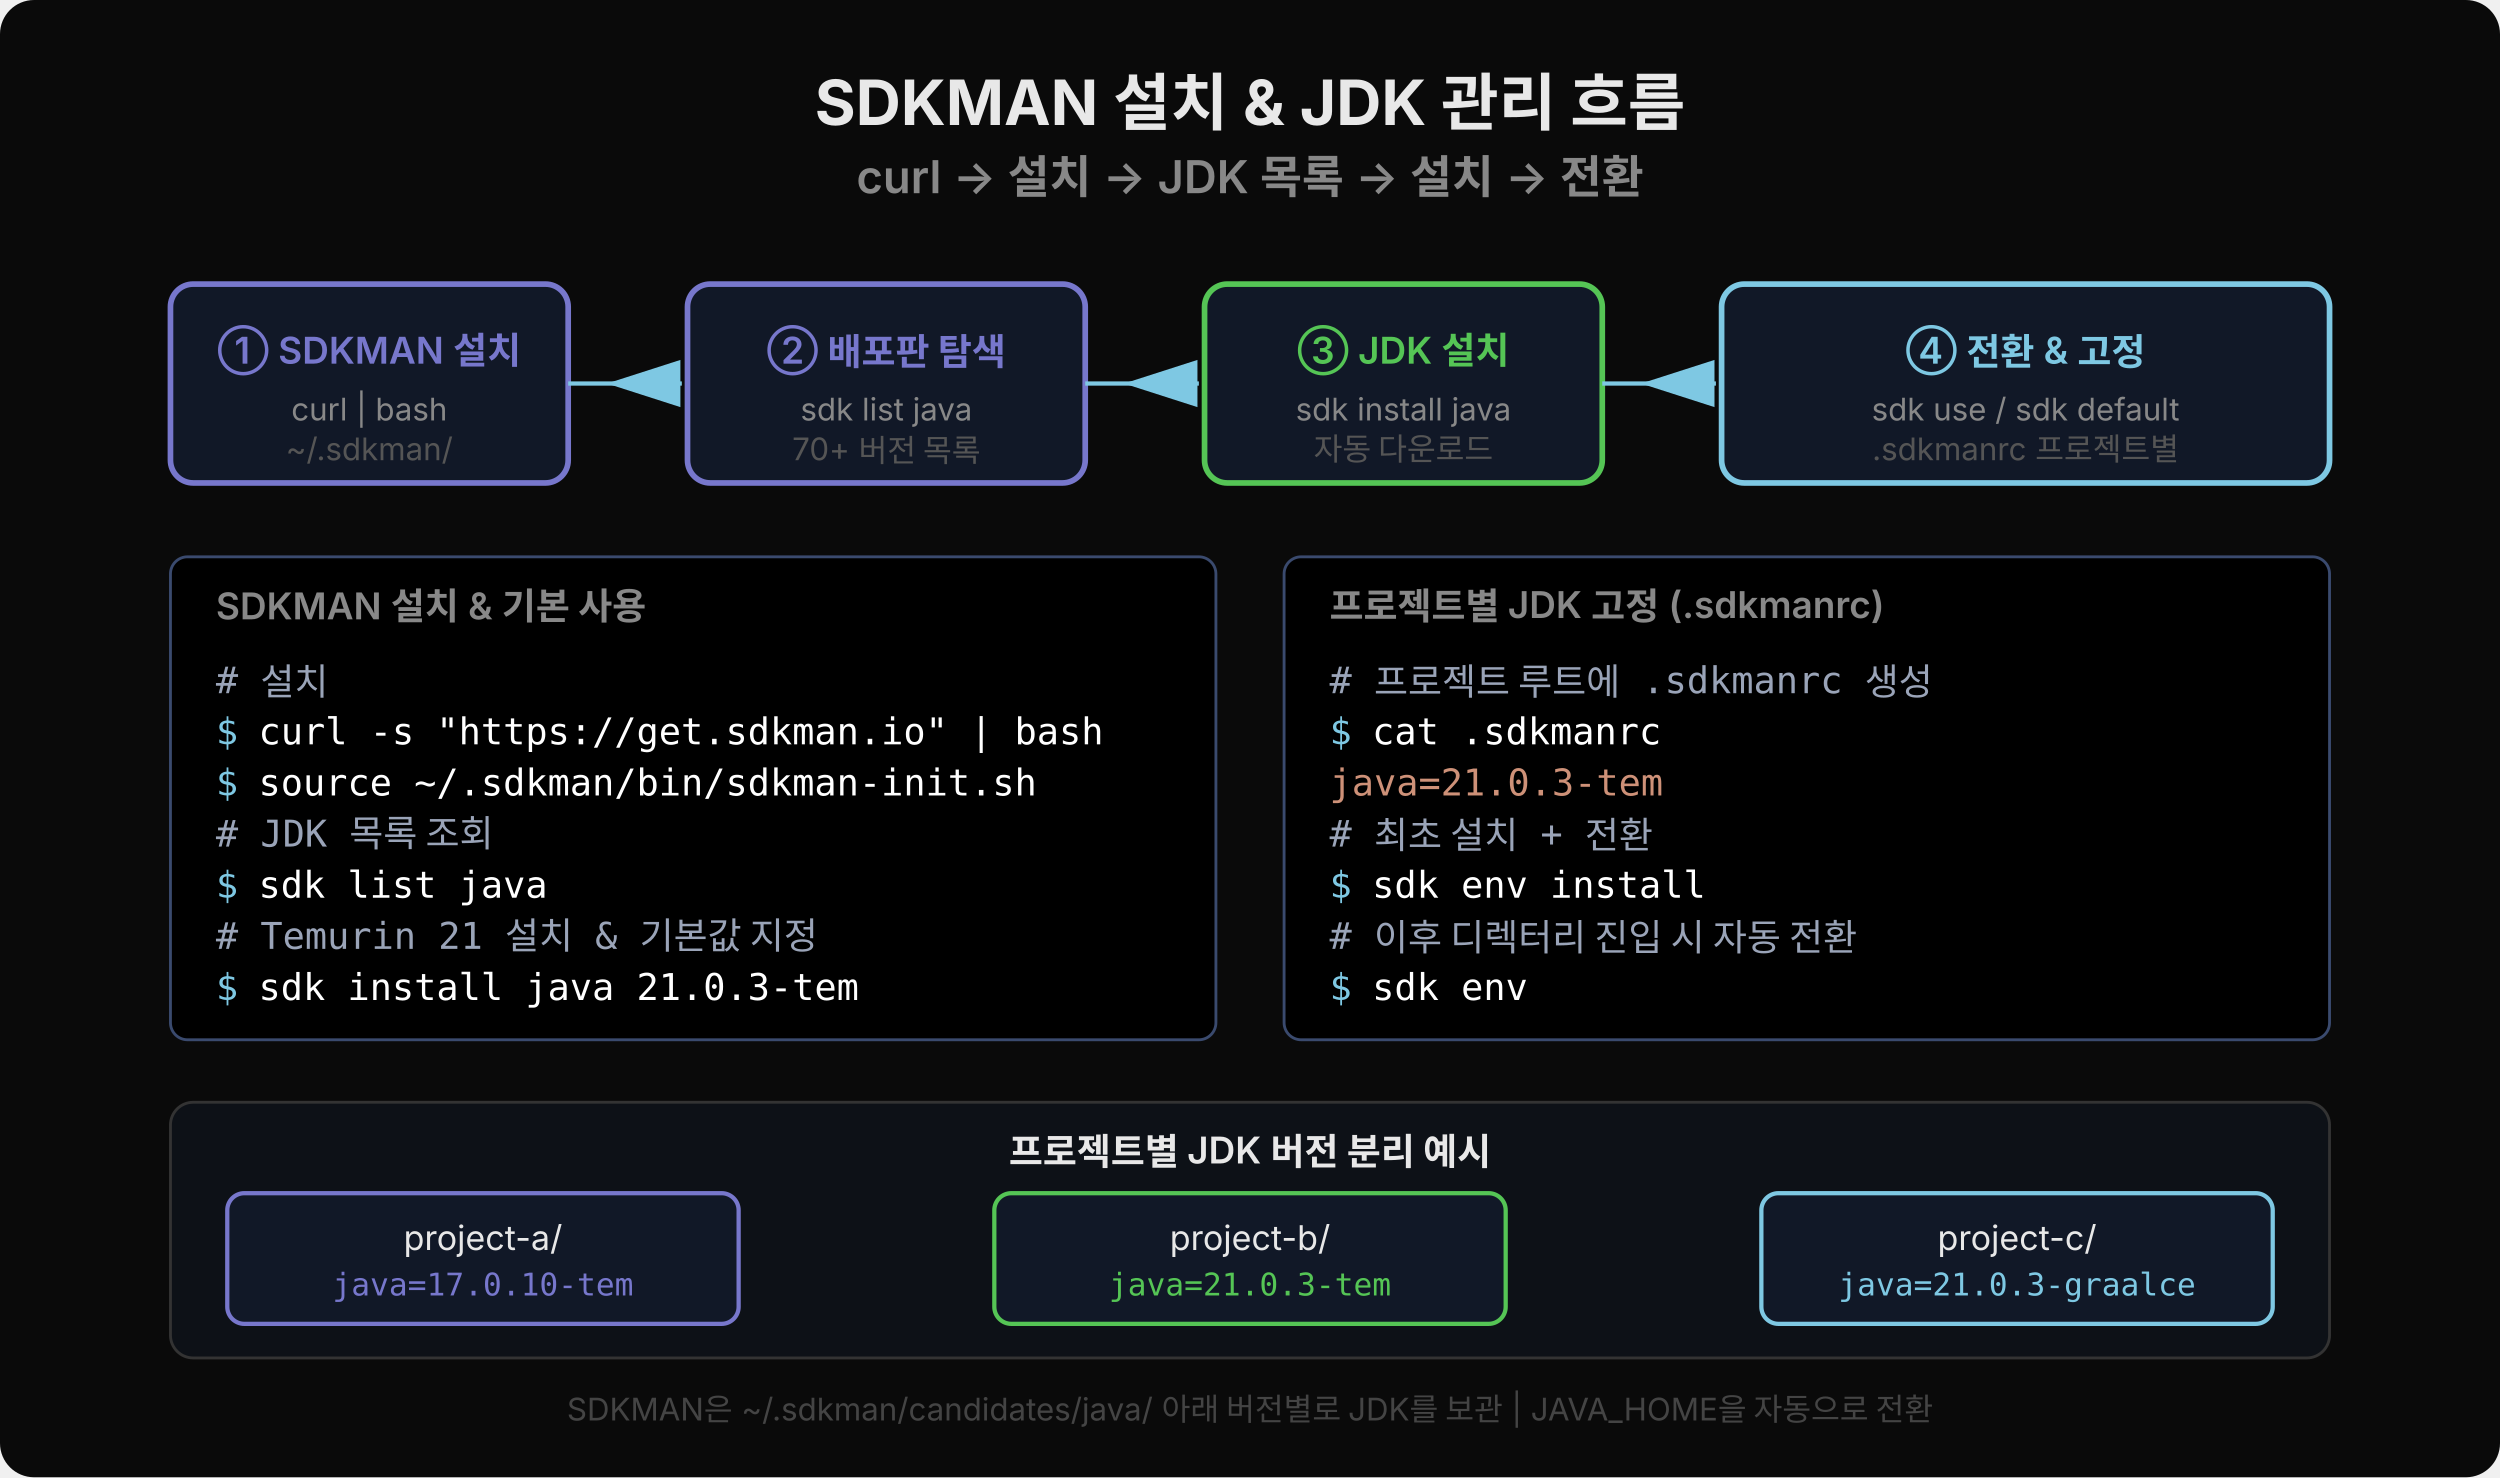
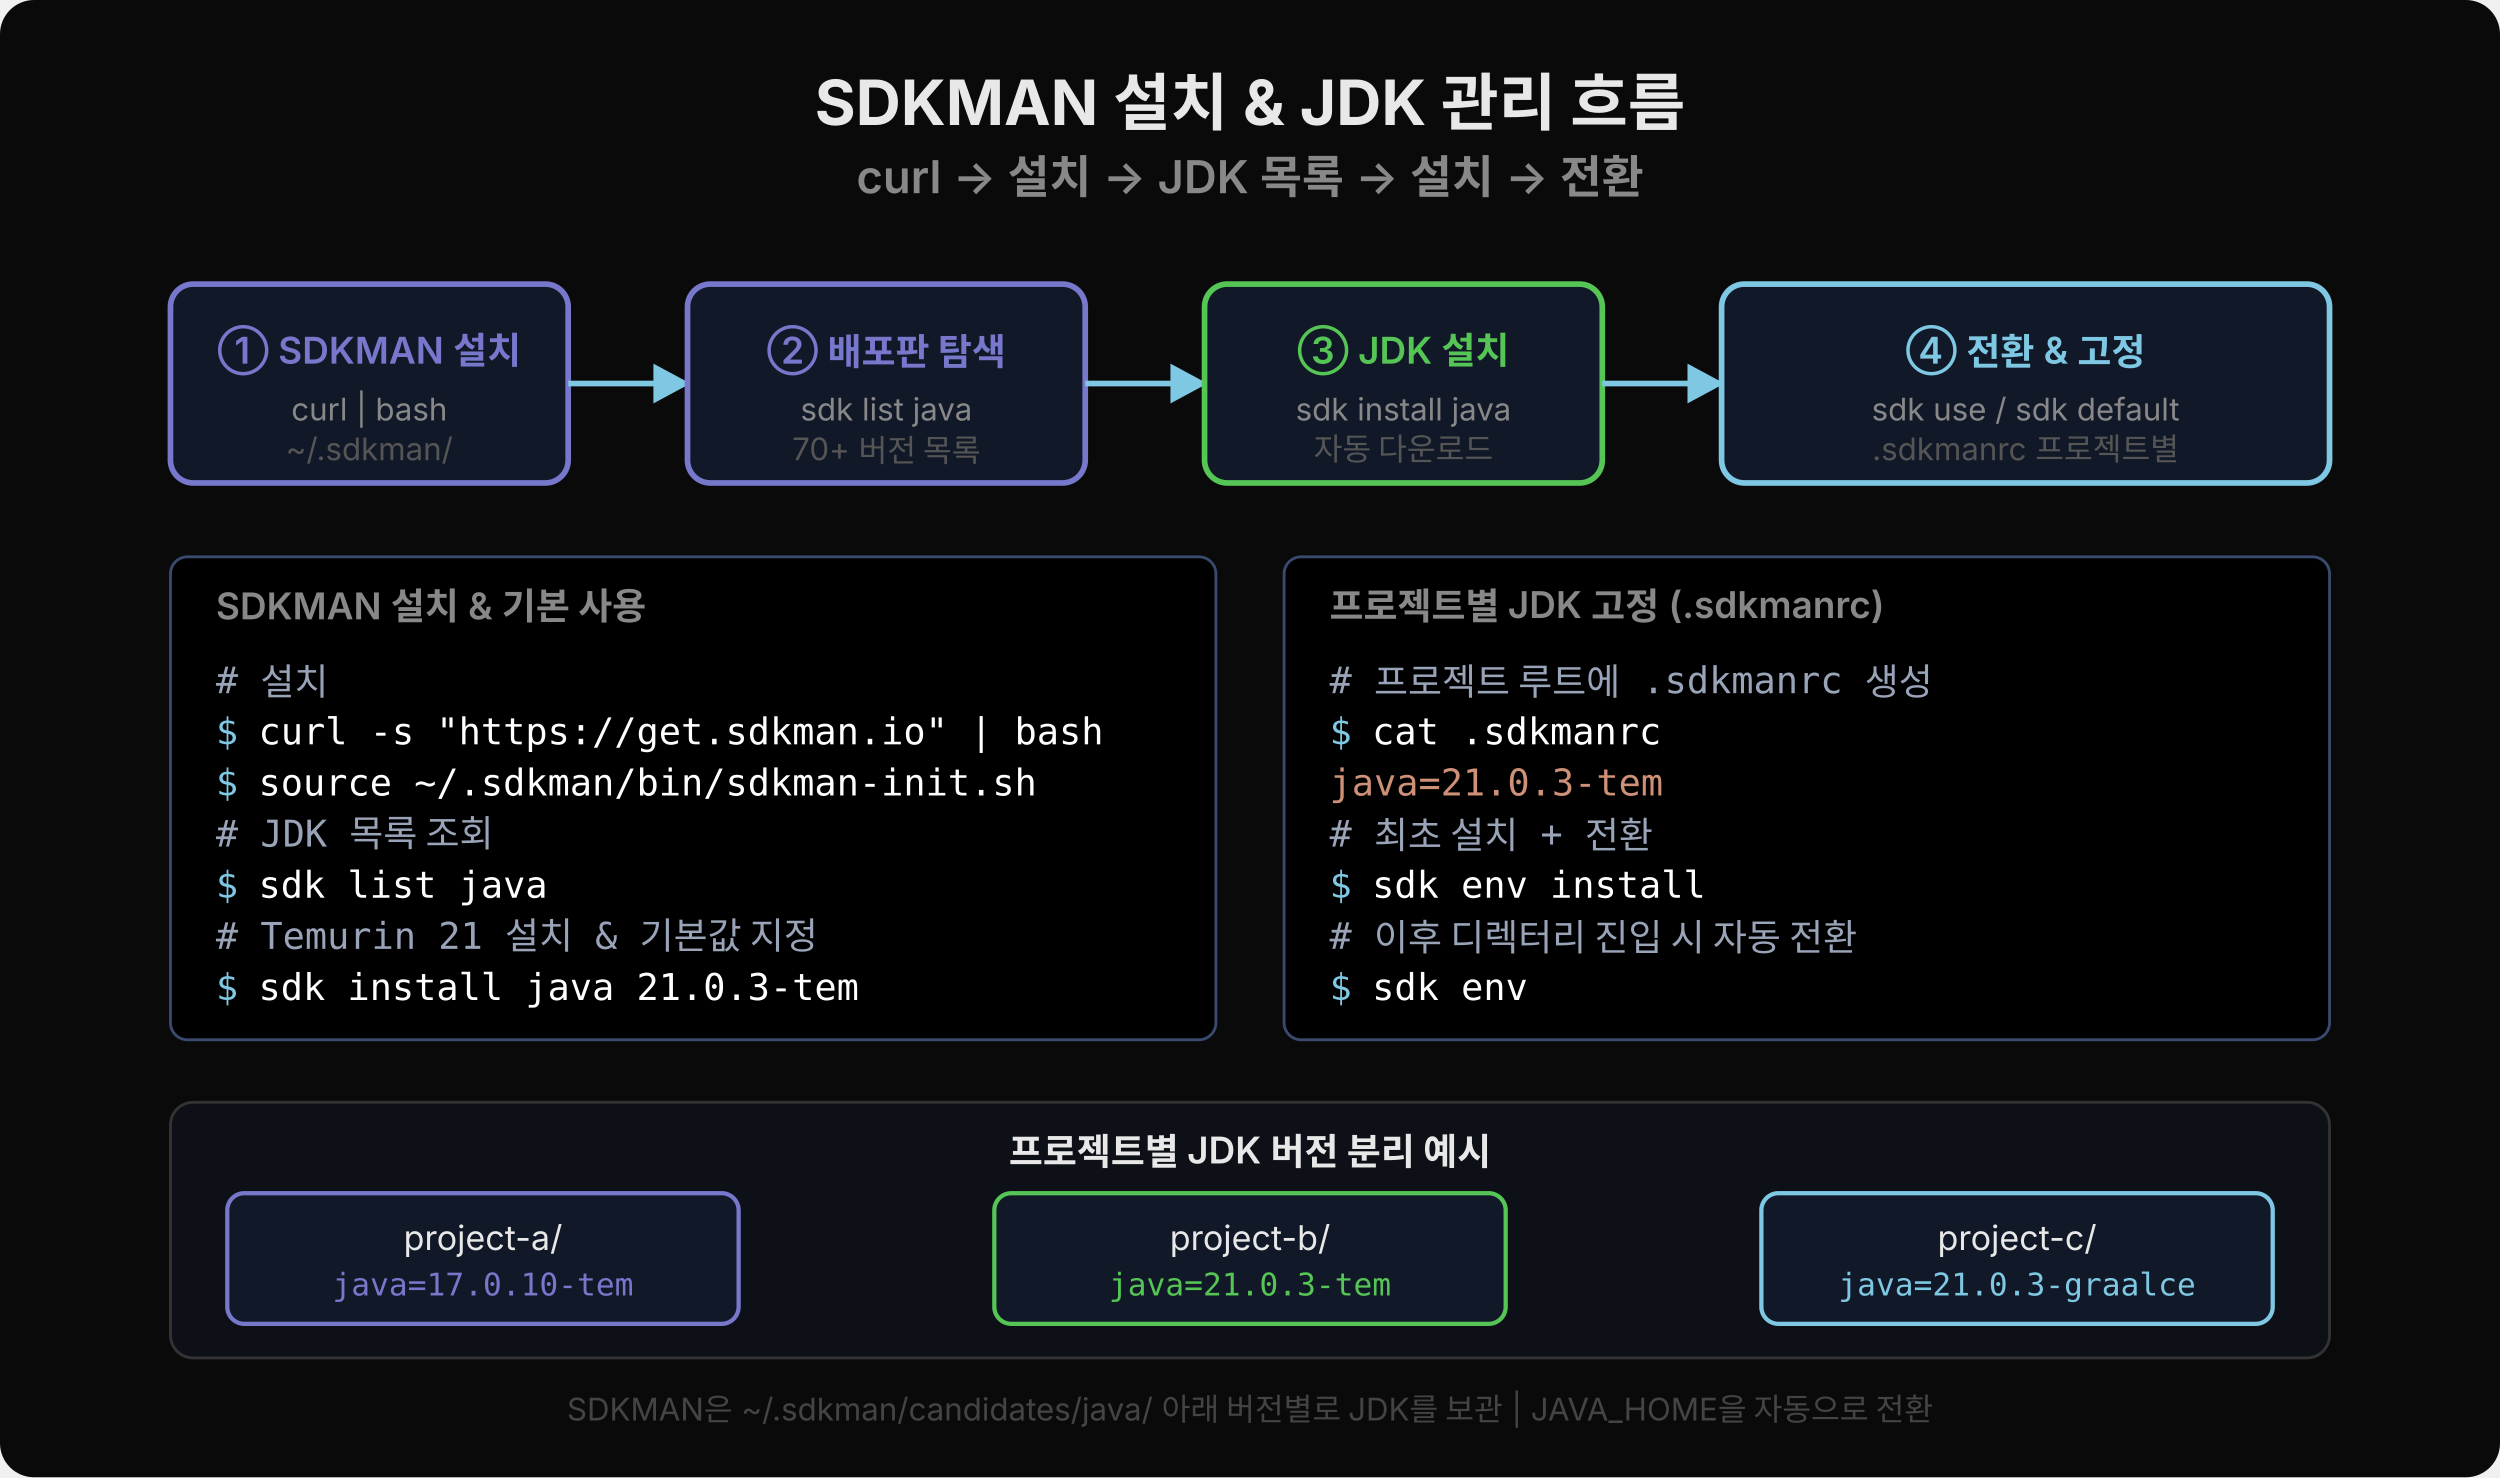
<svg xmlns="http://www.w3.org/2000/svg" viewBox="0 0 880 520" width="880" height="520">
+   <defs>
+     <marker id="sdkArr" viewBox="0 0 14 14" refX="12" refY="7" markerUnits="userSpaceOnUse" markerWidth="14" markerHeight="14" orient="auto">
+       <path d="M 0 0 L 13 7 L 0 14 z" fill="#7ec8e3" />
+     </marker>
+   </defs>
  <rect width="880" height="520" fill="#0a0a0a" rx="12" />
  <text x="440" y="44" text-anchor="middle" font-family="'Wanted Sans Variable','Wanted Sans',-apple-system,sans-serif" font-size="22" font-weight="700" fill="#e8e8e8">SDKMAN 설치 &amp; JDK 관리 흐름</text>
  <text x="440" y="68" text-anchor="middle" font-family="'Wanted Sans Variable','Wanted Sans',-apple-system,sans-serif" font-size="16" font-weight="600" fill="#888">curl → 설치 → JDK 목록 → 설치 → 전환</text>
  <rect x="60" y="100" width="140" height="70" rx="8" fill="#111827" stroke="#7777cc" stroke-width="2" />
  <text x="130" y="128" text-anchor="middle" font-family="'Wanted Sans Variable','Wanted Sans',-apple-system,sans-serif" font-size="13" font-weight="600" fill="#7777cc">① SDKMAN 설치</text>
  <text x="130" y="148" text-anchor="middle" font-family="'Wanted Sans Variable','Wanted Sans',-apple-system,sans-serif" font-size="11" fill="#888">curl | bash</text>
  <text x="130" y="162" text-anchor="middle" font-family="'Wanted Sans Variable','Wanted Sans',-apple-system,sans-serif" font-size="11" fill="#555">~/.sdkman/</text>
-   <polygon points="212,135 240,126 240,144" fill="#7ec8e3" stroke="#0a0a0a" stroke-width="1" />
-   <line x1="200" y1="135" x2="240" y2="135" stroke="#7ec8e3" stroke-width="1.5" />
+   <line x1="200" y1="135" x2="242" y2="135" stroke="#7ec8e3" stroke-width="2" marker-end="url(#sdkArr)" />
  <rect x="242" y="100" width="140" height="70" rx="8" fill="#111827" stroke="#7777cc" stroke-width="2" />
  <text x="312" y="128" text-anchor="middle" font-family="'Wanted Sans Variable','Wanted Sans',-apple-system,sans-serif" font-size="13" font-weight="600" fill="#7777cc">② 배포판 탐색</text>
  <text x="312" y="148" text-anchor="middle" font-family="'Wanted Sans Variable','Wanted Sans',-apple-system,sans-serif" font-size="11" fill="#888">sdk list java</text>
  <text x="312" y="162" text-anchor="middle" font-family="'Wanted Sans Variable','Wanted Sans',-apple-system,sans-serif" font-size="11" fill="#555">70+ 버전 목록</text>
-   <polygon points="394,135 422,126 422,144" fill="#7ec8e3" stroke="#0a0a0a" stroke-width="1" />
-   <line x1="382" y1="135" x2="422" y2="135" stroke="#7ec8e3" stroke-width="1.5" />
+   <line x1="382" y1="135" x2="424" y2="135" stroke="#7ec8e3" stroke-width="2" marker-end="url(#sdkArr)" />
  <rect x="424" y="100" width="140" height="70" rx="8" fill="#111827" stroke="#55c555" stroke-width="2" />
  <text x="494" y="128" text-anchor="middle" font-family="'Wanted Sans Variable','Wanted Sans',-apple-system,sans-serif" font-size="13" font-weight="600" fill="#55c555">③ JDK 설치</text>
  <text x="494" y="148" text-anchor="middle" font-family="'Wanted Sans Variable','Wanted Sans',-apple-system,sans-serif" font-size="11" fill="#888">sdk install java</text>
  <text x="494" y="162" text-anchor="middle" font-family="'Wanted Sans Variable','Wanted Sans',-apple-system,sans-serif" font-size="11" fill="#555">자동 다운로드</text>
-   <polygon points="576,135 604,126 604,144" fill="#7ec8e3" stroke="#0a0a0a" stroke-width="1" />
-   <line x1="564" y1="135" x2="604" y2="135" stroke="#7ec8e3" stroke-width="1.5" />
+   <line x1="564" y1="135" x2="606" y2="135" stroke="#7ec8e3" stroke-width="2" marker-end="url(#sdkArr)" />
  <rect x="606" y="100" width="214" height="70" rx="8" fill="#111827" stroke="#7ec8e3" stroke-width="2" />
  <text x="713" y="128" text-anchor="middle" font-family="'Wanted Sans Variable','Wanted Sans',-apple-system,sans-serif" font-size="13" font-weight="600" fill="#7ec8e3">④ 전환 &amp; 고정</text>
  <text x="713" y="148" text-anchor="middle" font-family="'Wanted Sans Variable','Wanted Sans',-apple-system,sans-serif" font-size="11" fill="#888">sdk use / sdk default</text>
  <text x="713" y="162" text-anchor="middle" font-family="'Wanted Sans Variable','Wanted Sans',-apple-system,sans-serif" font-size="11" fill="#555">.sdkmanrc 프로젝트별</text>
  <rect x="60" y="196" width="368" height="170" rx="6" fill="#000000" stroke="#3a4a6e" />
  <text x="76" y="218" font-family="'Wanted Sans Variable','Wanted Sans',-apple-system,sans-serif" font-size="13" font-weight="600" fill="#888">SDKMAN 설치 &amp; 기본 사용</text>
  <text x="76" y="244" xml:space="preserve" font-family="'JetBrains Mono','Menlo','Consolas',monospace" font-size="13" fill="#9aa4b8"># 설치</text>
  <text x="76" y="262" xml:space="preserve" font-family="'JetBrains Mono','Menlo','Consolas',monospace" font-size="13" fill="#7ec8e3">$ </text>
  <text x="91" y="262" xml:space="preserve" font-family="'JetBrains Mono','Menlo','Consolas',monospace" font-size="13" fill="#ffffff">curl -s "https://get.sdkman.io" | bash</text>
  <text x="76" y="280" xml:space="preserve" font-family="'JetBrains Mono','Menlo','Consolas',monospace" font-size="13" fill="#7ec8e3">$ </text>
  <text x="91" y="280" xml:space="preserve" font-family="'JetBrains Mono','Menlo','Consolas',monospace" font-size="13" fill="#ffffff">source ~/.sdkman/bin/sdkman-init.sh</text>
  <text x="76" y="298" xml:space="preserve" font-family="'JetBrains Mono','Menlo','Consolas',monospace" font-size="13" fill="#9aa4b8"># JDK 목록 조회</text>
  <text x="76" y="316" xml:space="preserve" font-family="'JetBrains Mono','Menlo','Consolas',monospace" font-size="13" fill="#7ec8e3">$ </text>
  <text x="91" y="316" xml:space="preserve" font-family="'JetBrains Mono','Menlo','Consolas',monospace" font-size="13" fill="#ffffff">sdk list java</text>
  <text x="76" y="334" xml:space="preserve" font-family="'JetBrains Mono','Menlo','Consolas',monospace" font-size="13" fill="#9aa4b8"># Temurin 21 설치 &amp; 기본값 지정</text>
  <text x="76" y="352" xml:space="preserve" font-family="'JetBrains Mono','Menlo','Consolas',monospace" font-size="13" fill="#7ec8e3">$ </text>
  <text x="91" y="352" xml:space="preserve" font-family="'JetBrains Mono','Menlo','Consolas',monospace" font-size="13" fill="#ffffff">sdk install java 21.0.3-tem</text>
  <rect x="452" y="196" width="368" height="170" rx="6" fill="#000000" stroke="#3a4a6e" />
  <text x="468" y="218" font-family="'Wanted Sans Variable','Wanted Sans',-apple-system,sans-serif" font-size="13" font-weight="600" fill="#888">프로젝트별 JDK 고정 (.sdkmanrc)</text>
  <text x="468" y="244" xml:space="preserve" font-family="'JetBrains Mono','Menlo','Consolas',monospace" font-size="13" fill="#9aa4b8"># 프로젝트 루트에 .sdkmanrc 생성</text>
  <text x="468" y="262" xml:space="preserve" font-family="'JetBrains Mono','Menlo','Consolas',monospace" font-size="13" fill="#7ec8e3">$ </text>
  <text x="483" y="262" xml:space="preserve" font-family="'JetBrains Mono','Menlo','Consolas',monospace" font-size="13" fill="#ffffff">cat .sdkmanrc</text>
  <text x="468" y="280" xml:space="preserve" font-family="'JetBrains Mono','Menlo','Consolas',monospace" font-size="13" fill="#ce9178">java=21.0.3-tem</text>
  <text x="468" y="298" xml:space="preserve" font-family="'JetBrains Mono','Menlo','Consolas',monospace" font-size="13" fill="#9aa4b8"># 최초 설치 + 전환</text>
  <text x="468" y="316" xml:space="preserve" font-family="'JetBrains Mono','Menlo','Consolas',monospace" font-size="13" fill="#7ec8e3">$ </text>
  <text x="483" y="316" xml:space="preserve" font-family="'JetBrains Mono','Menlo','Consolas',monospace" font-size="13" fill="#ffffff">sdk env install</text>
  <text x="468" y="334" xml:space="preserve" font-family="'JetBrains Mono','Menlo','Consolas',monospace" font-size="13" fill="#9aa4b8"># 이후 디렉터리 진입 시 자동 전환</text>
  <text x="468" y="352" xml:space="preserve" font-family="'JetBrains Mono','Menlo','Consolas',monospace" font-size="13" fill="#7ec8e3">$ </text>
  <text x="483" y="352" xml:space="preserve" font-family="'JetBrains Mono','Menlo','Consolas',monospace" font-size="13" fill="#ffffff">sdk env</text>
  <rect x="60" y="388" width="760" height="90" rx="8" fill="#0d1117" stroke="#333" stroke-width="1" />
  <text x="440" y="410" text-anchor="middle" font-family="'Wanted Sans Variable','Wanted Sans',-apple-system,sans-serif" font-size="13" font-weight="600" fill="#e8e8e8">프로젝트별 JDK 버전 분리 예시</text>
  <rect x="80" y="420" width="180" height="46" rx="6" fill="#111827" stroke="#7777cc" stroke-width="1.5" />
  <text x="170" y="440" text-anchor="middle" font-family="'Wanted Sans Variable','Wanted Sans',-apple-system,sans-serif" font-size="12" fill="#e8e8e8">project-a/</text>
  <text x="170" y="456" text-anchor="middle" font-family="'JetBrains Mono','Menlo','Consolas',monospace" font-size="11" fill="#7777cc">java=17.0.10-tem</text>
  <rect x="350" y="420" width="180" height="46" rx="6" fill="#111827" stroke="#55c555" stroke-width="1.5" />
  <text x="440" y="440" text-anchor="middle" font-family="'Wanted Sans Variable','Wanted Sans',-apple-system,sans-serif" font-size="12" fill="#e8e8e8">project-b/</text>
  <text x="440" y="456" text-anchor="middle" font-family="'JetBrains Mono','Menlo','Consolas',monospace" font-size="11" fill="#55c555">java=21.0.3-tem</text>
  <rect x="620" y="420" width="180" height="46" rx="6" fill="#111827" stroke="#7ec8e3" stroke-width="1.5" />
  <text x="710" y="440" text-anchor="middle" font-family="'Wanted Sans Variable','Wanted Sans',-apple-system,sans-serif" font-size="12" fill="#e8e8e8">project-c/</text>
  <text x="710" y="456" text-anchor="middle" font-family="'JetBrains Mono','Menlo','Consolas',monospace" font-size="11" fill="#7ec8e3">java=21.0.3-graalce</text>
  <text x="440" y="500" text-anchor="middle" font-family="'Wanted Sans Variable','Wanted Sans',-apple-system,sans-serif" font-size="11" fill="#444">SDKMAN은 ~/.sdkman/candidates/java/ 아래 버전별로 JDK를 보관 | JAVA_HOME을 자동으로 전환</text>
</svg>
